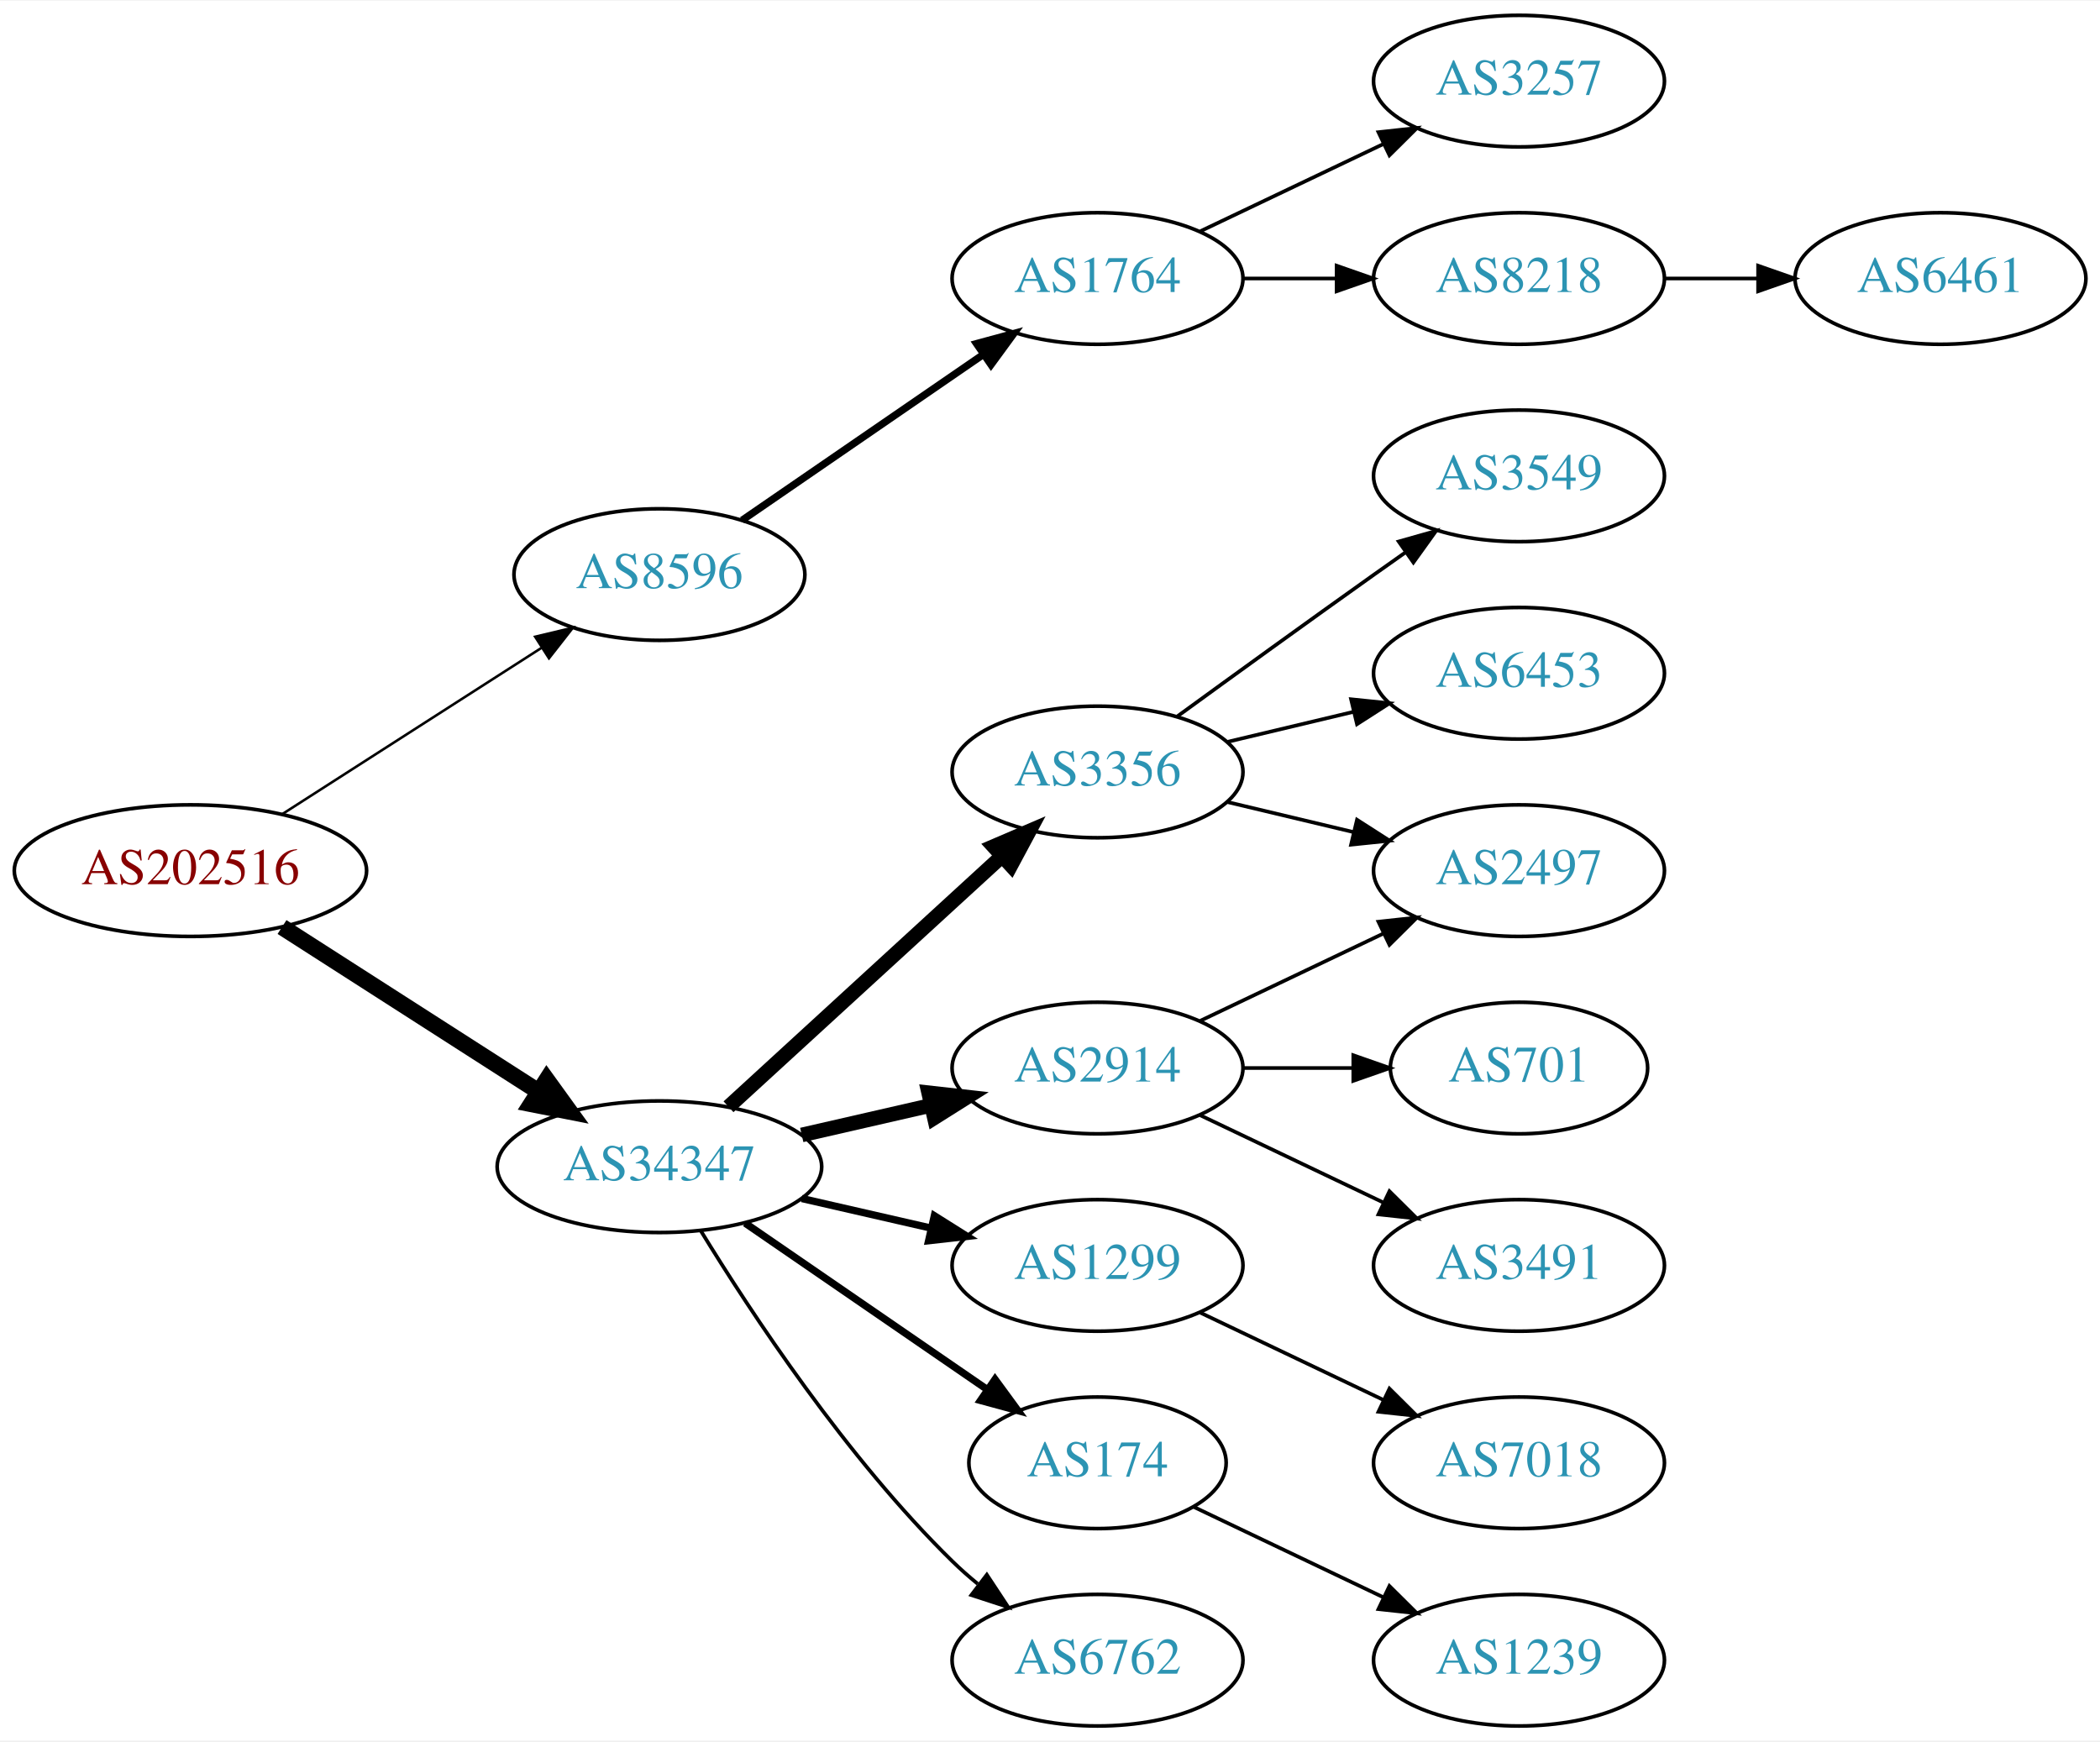
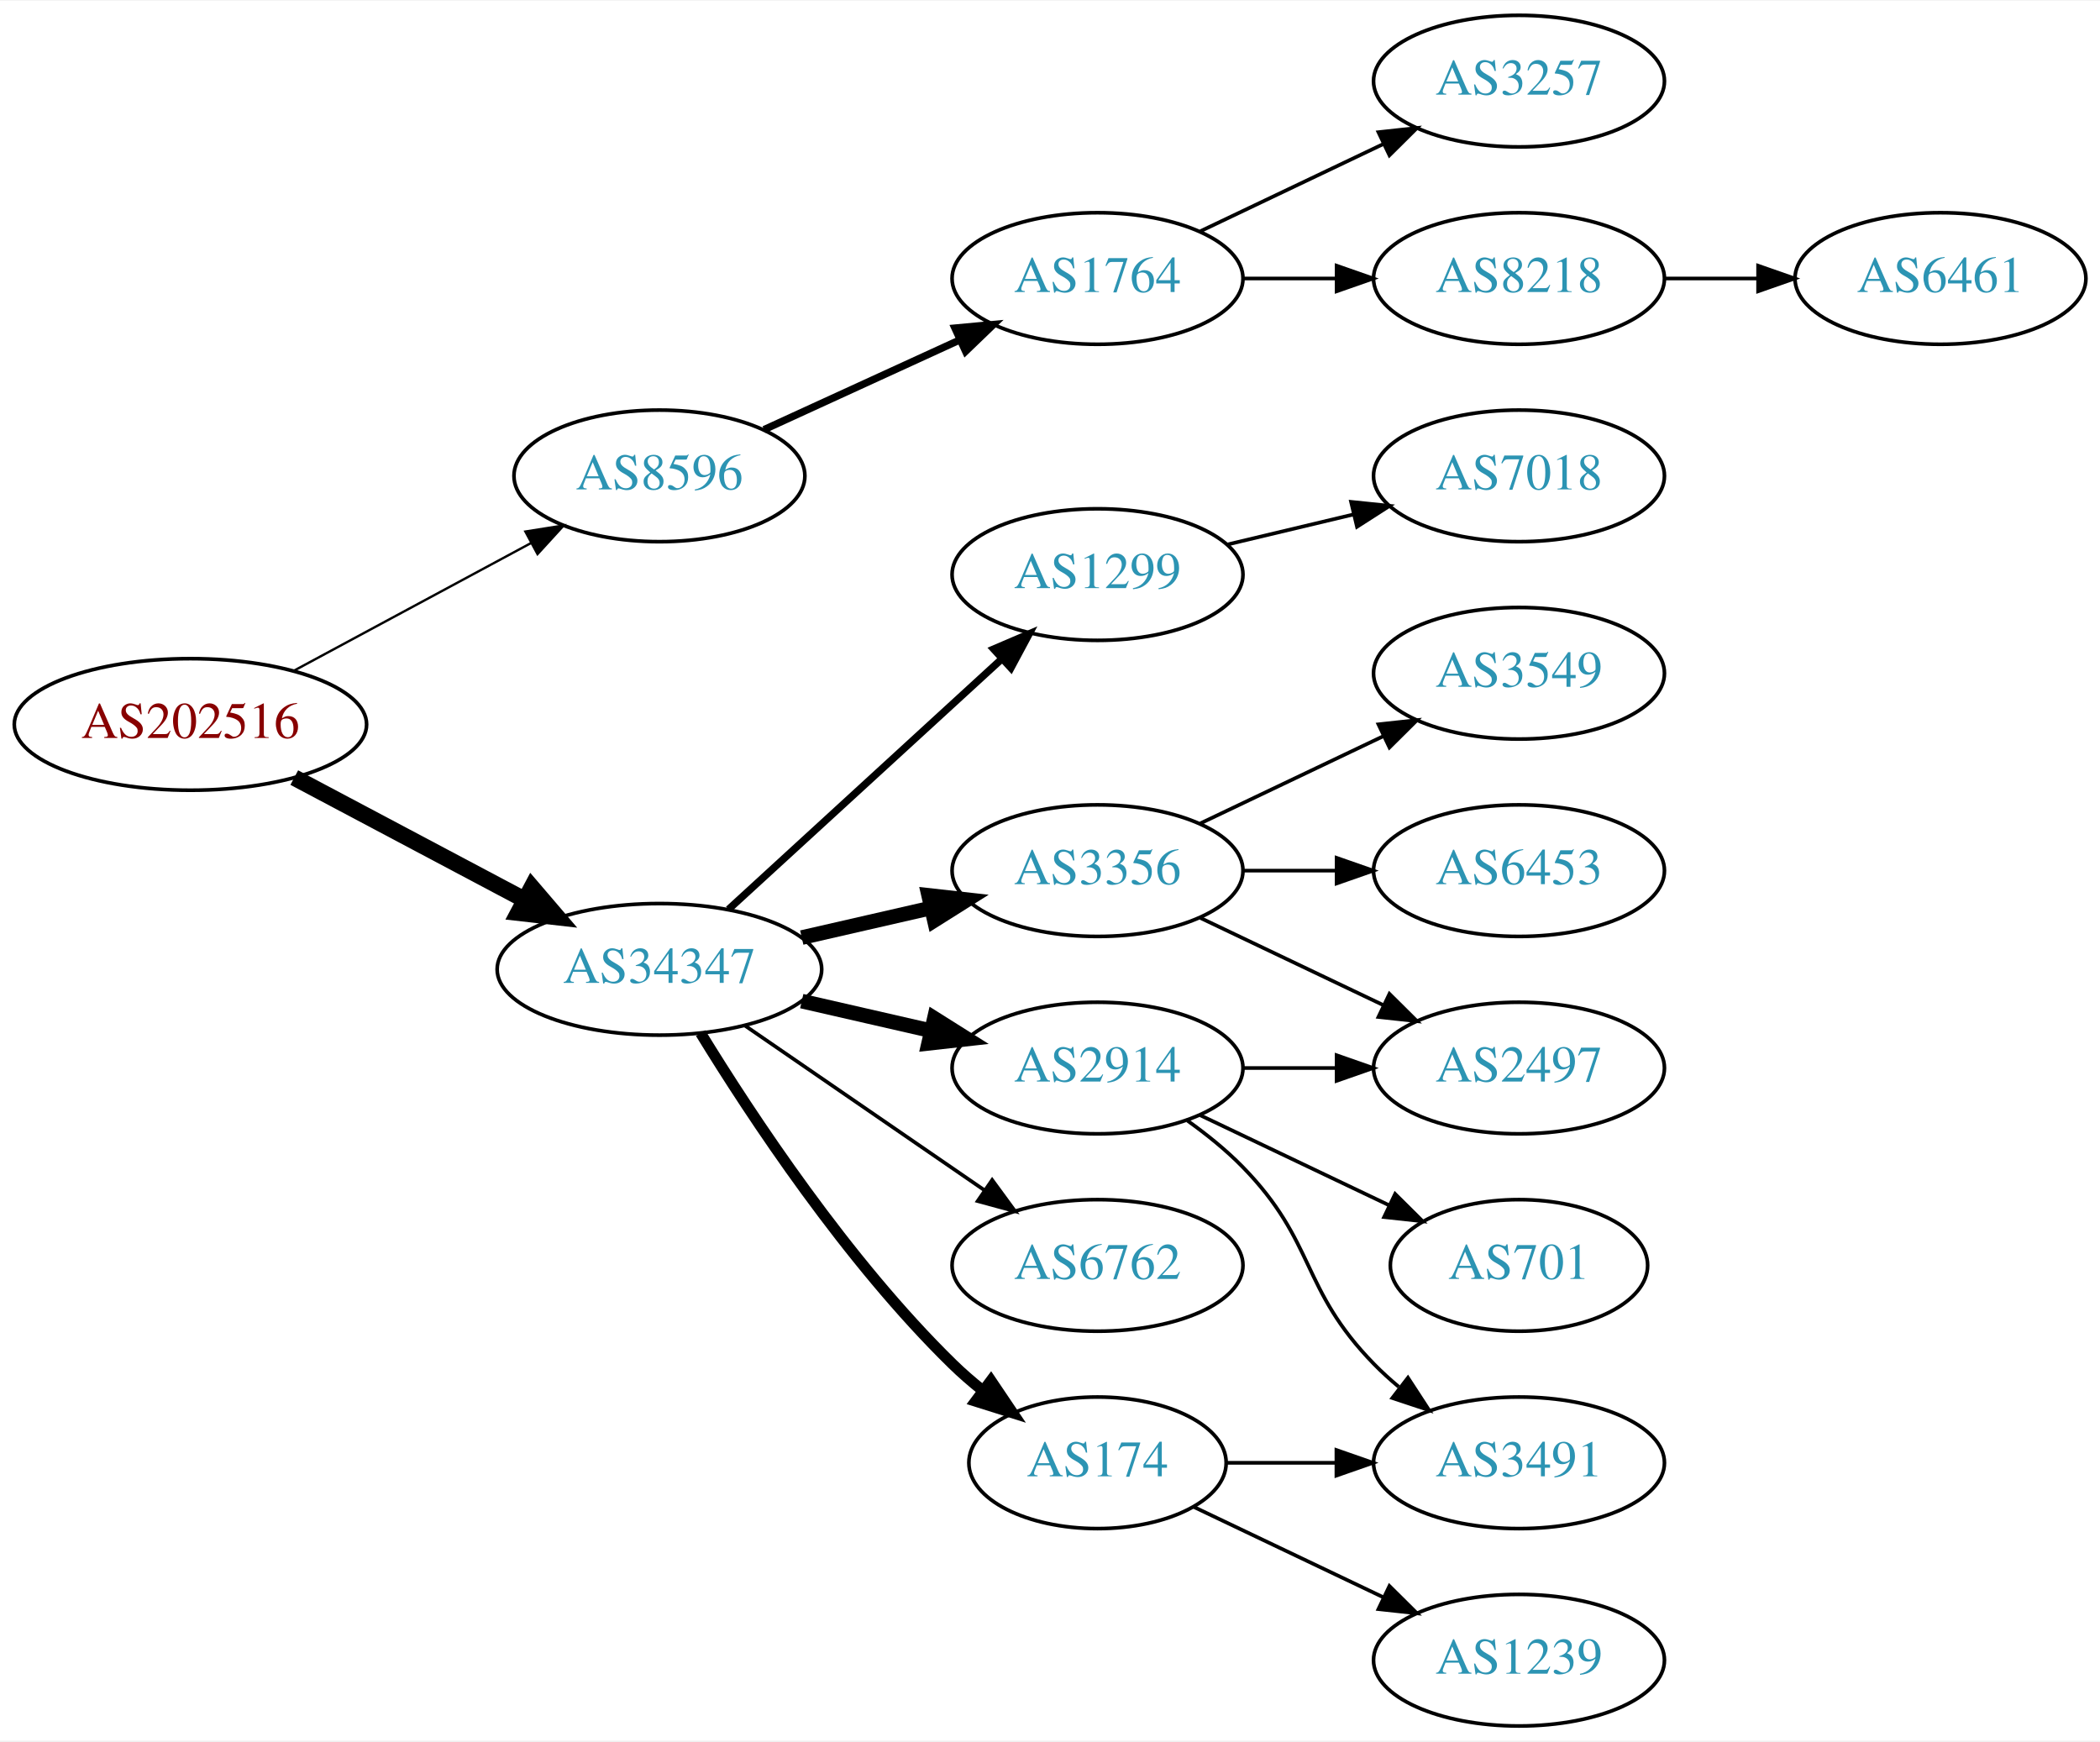
<svg xmlns="http://www.w3.org/2000/svg" xmlns:xlink="http://www.w3.org/1999/xlink" width="574pt" height="476pt" viewBox="0.00 0.00 574.46 476.00">
  <g id="graph0" class="graph" transform="scale(1 1) rotate(0) translate(4 472)">
    <polygon fill="white" stroke="none" points="-4,4 -4,-472 570.463,-472 570.463,4 -4,4" />
    <g id="node1" class="node">
      <g id="a_node1">
        <a xlink:href="/asn/202516" xlink:title="AS202516 ~ web-crossing GmbH [AT]">
-           <ellipse fill="#ffffff" stroke="black" cx="48.096" cy="-234" rx="48.192" ry="18" />
-           <text text-anchor="middle" x="48.096" y="-230.3" font-family="Times,serif" font-size="14.00" fill="#880000">AS202516</text>
+           <ellipse fill="#ffffff" stroke="black" cx="48.096" cy="-274" rx="48.192" ry="18" />
+           <text text-anchor="middle" x="48.096" y="-270.3" font-family="Times,serif" font-size="14.00" fill="#880000">AS202516</text>
        </a>
      </g>
    </g>
    <g id="node2" class="node">
      <g id="a_node2">
        <a xlink:href="/asn/8596" xlink:title="AS8596 ~ hotze.com GmbH [AT]">
-           <ellipse fill="#ffffff" stroke="black" cx="176.388" cy="-315" rx="39.794" ry="18" />
-           <text text-anchor="middle" x="176.388" y="-311.3" font-family="Times,serif" font-size="14.00" fill="#2c94b3">AS8596</text>
+           <ellipse fill="#ffffff" stroke="black" cx="176.388" cy="-342" rx="39.794" ry="18" />
+           <text text-anchor="middle" x="176.388" y="-338.3" font-family="Times,serif" font-size="14.00" fill="#2c94b3">AS8596</text>
        </a>
      </g>
    </g>
    <g id="edge1" class="edge">
-       <path fill="none" stroke="black" stroke-width="0.692" d="M73.147,-249.426C93.276,-262.336 122.141,-280.849 144.071,-294.915" />
-       <polygon fill="black" stroke="black" stroke-width="0.692" points="142.393,-297.996 152.7,-300.449 146.172,-292.104 142.393,-297.996" />
+       <path fill="none" stroke="black" stroke-width="0.643" d="M76.499,-288.755C95.498,-298.985 120.934,-312.68 141.251,-323.62" />
+       <polygon fill="black" stroke="black" stroke-width="0.643" points="139.72,-326.77 150.184,-328.429 143.038,-320.607 139.72,-326.77" />
    </g>
    <g id="node3" class="node">
      <g id="a_node3">
        <a xlink:href="/asn/34347" xlink:title="AS34347 ~ HALLAG Kommunal GmbH [AT]">
-           <ellipse fill="#ffffff" stroke="black" cx="176.388" cy="-153" rx="44.393" ry="18" />
-           <text text-anchor="middle" x="176.388" y="-149.3" font-family="Times,serif" font-size="14.00" fill="#2c94b3">AS34347</text>
+           <ellipse fill="#ffffff" stroke="black" cx="176.388" cy="-207" rx="44.393" ry="18" />
+           <text text-anchor="middle" x="176.388" y="-203.3" font-family="Times,serif" font-size="14.00" fill="#2c94b3">AS34347</text>
        </a>
      </g>
    </g>
    <g id="edge2" class="edge">
-       <path fill="none" stroke="black" stroke-width="4.5" d="M73.147,-218.574C93.024,-205.826 121.421,-187.613 143.246,-173.615" />
-       <polygon fill="black" stroke="black" stroke-width="4.5" points="145.561,-176.808 151.853,-168.095 141.31,-170.179 145.561,-176.808" />
+       <path fill="none" stroke="black" stroke-width="4.5" d="M76.499,-259.462C94.995,-249.65 119.591,-236.601 139.626,-225.972" />
+       <polygon fill="black" stroke="black" stroke-width="4.5" points="141.483,-229.444 148.471,-221.279 137.792,-222.488 141.483,-229.444" />
    </g>
    <g id="node4" class="node">
      <g id="a_node4">
        <a xlink:href="/asn/1764" xlink:title="AS1764 ~ NEXTLAYER-AS [AT]">
          <ellipse fill="#ffffff" stroke="black" cx="296.23" cy="-396" rx="39.794" ry="18" />
          <text text-anchor="middle" x="296.23" y="-392.3" font-family="Times,serif" font-size="14.00" fill="#2c94b3">AS1764</text>
        </a>
      </g>
    </g>
    <g id="edge3" class="edge">
-       <path fill="none" stroke="black" stroke-width="2" d="M199.002,-329.857C217.49,-342.565 244.304,-360.995 264.934,-375.175" />
-       <polygon fill="black" stroke="black" stroke-width="2" points="263.13,-378.183 273.354,-380.963 267.096,-372.414 263.13,-378.183" />
+       <path fill="none" stroke="black" stroke-width="2" d="M205.016,-354.661C220.973,-361.973 241.244,-371.261 258.527,-379.181" />
+       <polygon fill="black" stroke="black" stroke-width="2" points="257.225,-382.435 267.774,-383.419 260.141,-376.071 257.225,-382.435" />
    </g>
    <g id="node8" class="node">
      <g id="a_node8">
+         <a xlink:href="/asn/1299" xlink:title="AS1299 ~ Telia Carrier [EU]">
+           <ellipse fill="#ffffff" stroke="black" cx="296.23" cy="-315" rx="39.794" ry="18" />
+           <text text-anchor="middle" x="296.23" y="-311.3" font-family="Times,serif" font-size="14.00" fill="#2c94b3">AS1299</text>
+         </a>
+       </g>
+     </g>
+     <g id="edge7" class="edge">
+       <path fill="none" stroke="black" stroke-width="2" d="M195.285,-223.403C215.214,-241.667 247.571,-271.322 270.048,-291.921" />
+       <polygon fill="black" stroke="black" stroke-width="2" points="267.813,-294.62 277.55,-298.797 272.543,-289.46 267.813,-294.62" />
+     </g>
+     <g id="node9" class="node">
+       <g id="a_node9">
+         <a xlink:href="/asn/3356" xlink:title="AS3356 ~ Level 3 Parent, LLC [US]">
+           <ellipse fill="#ffffff" stroke="black" cx="296.23" cy="-234" rx="39.794" ry="18" />
+           <text text-anchor="middle" x="296.23" y="-230.3" font-family="Times,serif" font-size="14.00" fill="#2c94b3">AS3356</text>
+         </a>
+       </g>
+     </g>
+     <g id="edge8" class="edge">
+       <path fill="none" stroke="black" stroke-width="4" d="M215.322,-215.692C226.563,-218.267 238.976,-221.111 250.599,-223.774" />
+       <polygon fill="black" stroke="black" stroke-width="4" points="250.031,-227.235 260.56,-226.057 251.595,-220.412 250.031,-227.235" />
+     </g>
+     <g id="node10" class="node">
+       <g id="a_node10">
        <a xlink:href="/asn/2914" xlink:title="AS2914 ~ NTT America, Inc. [US]">
          <ellipse fill="#ffffff" stroke="black" cx="296.23" cy="-180" rx="39.794" ry="18" />
          <text text-anchor="middle" x="296.23" y="-176.3" font-family="Times,serif" font-size="14.00" fill="#2c94b3">AS2914</text>
        </a>
      </g>
    </g>
-     <g id="edge7" class="edge">
-       <path fill="none" stroke="black" stroke-width="4" d="M215.322,-161.692C226.563,-164.267 238.976,-167.111 250.599,-169.774" />
-       <polygon fill="black" stroke="black" stroke-width="4" points="250.031,-173.235 260.56,-172.057 251.595,-166.412 250.031,-173.235" />
-     </g>
-     <g id="node9" class="node">
-       <g id="a_node9">
-         <a xlink:href="/asn/1299" xlink:title="AS1299 ~ Telia Carrier [EU]">
+     <g id="edge9" class="edge">
+       <path fill="none" stroke="black" stroke-width="4" d="M215.322,-198.308C226.563,-195.733 238.976,-192.889 250.599,-190.226" />
+       <polygon fill="black" stroke="black" stroke-width="4" points="251.595,-193.588 260.56,-187.943 250.031,-186.765 251.595,-193.588" />
+     </g>
+     <g id="node11" class="node">
+       <g id="a_node11">
+         <a xlink:href="/asn/6762" xlink:title="AS6762 ~ TELECOM ITALIA SPARKLE S.p.A. [IT]">
          <ellipse fill="#ffffff" stroke="black" cx="296.23" cy="-126" rx="39.794" ry="18" />
-           <text text-anchor="middle" x="296.23" y="-122.3" font-family="Times,serif" font-size="14.00" fill="#2c94b3">AS1299</text>
-         </a>
-       </g>
-     </g>
-     <g id="edge8" class="edge">
-       <path fill="none" stroke="black" stroke-width="2" d="M215.322,-144.308C226.563,-141.733 238.976,-138.889 250.599,-136.226" />
-       <polygon fill="black" stroke="black" stroke-width="2" points="251.595,-139.588 260.56,-133.943 250.031,-132.765 251.595,-139.588" />
-     </g>
-     <g id="node10" class="node">
-       <g id="a_node10">
+           <text text-anchor="middle" x="296.23" y="-122.3" font-family="Times,serif" font-size="14.00" fill="#2c94b3">AS6762</text>
+         </a>
+       </g>
+     </g>
+     <g id="edge10" class="edge">
+       <path fill="none" stroke="black" d="M199.83,-191.574C218.412,-178.802 244.972,-160.545 265.352,-146.537" />
+       <polygon fill="black" stroke="black" points="267.408,-149.371 273.666,-140.822 263.443,-143.602 267.408,-149.371" />
+     </g>
+     <g id="node12" class="node">
+       <g id="a_node12">
        <a xlink:href="/asn/174" xlink:title="AS174 ~ Cogent Communications [US]">
          <ellipse fill="#ffffff" stroke="black" cx="296.23" cy="-72" rx="35.194" ry="18" />
          <text text-anchor="middle" x="296.23" y="-68.3" font-family="Times,serif" font-size="14.00" fill="#2c94b3">AS174</text>
        </a>
      </g>
    </g>
-     <g id="edge9" class="edge">
-       <path fill="none" stroke="black" stroke-width="2" d="M199.83,-137.574C218.645,-124.641 245.642,-106.085 266.118,-92.01" />
-       <polygon fill="black" stroke="black" stroke-width="2" points="268.193,-94.831 274.451,-86.282 264.228,-89.063 268.193,-94.831" />
-     </g>
-     <g id="node11" class="node">
-       <g id="a_node11">
-         <a xlink:href="/asn/6762" xlink:title="AS6762 ~ TELECOM ITALIA SPARKLE S.p.A. [IT]">
-           <ellipse fill="#ffffff" stroke="black" cx="296.23" cy="-18" rx="39.794" ry="18" />
-           <text text-anchor="middle" x="296.23" y="-14.3" font-family="Times,serif" font-size="14.00" fill="#2c94b3">AS6762</text>
-         </a>
-       </g>
-     </g>
-     <g id="edge10" class="edge">
-       <path fill="none" stroke="black" d="M187.653,-135.56C201.462,-113.009 227.651,-73.278 256.584,-45 258.724,-42.908 261.041,-40.863 263.441,-38.895" />
-       <polygon fill="black" stroke="black" points="265.951,-41.382 271.782,-32.536 261.708,-35.815 265.951,-41.382" />
-     </g>
-     <g id="node12" class="node">
-       <g id="a_node12">
-         <a xlink:href="/asn/3356" xlink:title="AS3356 ~ Level 3 Parent, LLC [US]">
-           <ellipse fill="#ffffff" stroke="black" cx="296.23" cy="-261" rx="39.794" ry="18" />
-           <text text-anchor="middle" x="296.23" y="-257.3" font-family="Times,serif" font-size="14.00" fill="#2c94b3">AS3356</text>
-         </a>
-       </g>
-     </g>
    <g id="edge11" class="edge">
-       <path fill="none" stroke="black" stroke-width="4" d="M195.285,-169.403C215.214,-187.667 247.571,-217.322 270.048,-237.921" />
-       <polygon fill="black" stroke="black" stroke-width="4" points="267.813,-240.62 277.55,-244.797 272.543,-235.46 267.813,-240.62" />
+       <path fill="none" stroke="black" stroke-width="3" d="M187.653,-189.56C201.462,-167.009 227.651,-127.278 256.584,-99 259.119,-96.522 261.903,-94.11 264.778,-91.812" />
+       <polygon fill="black" stroke="black" stroke-width="3" points="267.074,-94.466 272.994,-85.679 262.887,-88.856 267.074,-94.466" />
    </g>
    <g id="node5" class="node">
      <g id="a_node5">
+         <a xlink:href="/asn/3257" xlink:title="AS3257 ~ GTT [DE]">
+           <ellipse fill="#ffffff" stroke="black" cx="411.523" cy="-450" rx="39.794" ry="18" />
+           <text text-anchor="middle" x="411.523" y="-446.3" font-family="Times,serif" font-size="14.00" fill="#2c94b3">AS3257</text>
+         </a>
+       </g>
+     </g>
+     <g id="edge4" class="edge">
+       <path fill="none" stroke="black" d="M324.367,-408.934C339.361,-416.081 358.182,-425.052 374.405,-432.785" />
+       <polygon fill="black" stroke="black" points="373.075,-436.028 383.608,-437.171 376.087,-429.709 373.075,-436.028" />
+     </g>
+     <g id="node6" class="node">
+       <g id="a_node6">
        <a xlink:href="/asn/8218" xlink:title="AS8218 ~ legacy Neotelecoms [FR]">
          <ellipse fill="#ffffff" stroke="black" cx="411.523" cy="-396" rx="39.794" ry="18" />
          <text text-anchor="middle" x="411.523" y="-392.3" font-family="Times,serif" font-size="14.00" fill="#2c94b3">AS8218</text>
        </a>
      </g>
    </g>
-     <g id="edge4" class="edge">
+     <g id="edge5" class="edge">
      <path fill="none" stroke="black" d="M335.902,-396C344.105,-396 352.869,-396 361.401,-396" />
      <polygon fill="black" stroke="black" points="361.641,-399.5 371.641,-396 361.641,-392.5 361.641,-399.5" />
-     </g>
-     <g id="node6" class="node">
-       <g id="a_node6">
-         <a xlink:href="/asn/3257" xlink:title="AS3257 ~ GTT [DE]">
-           <ellipse fill="#ffffff" stroke="black" cx="411.523" cy="-450" rx="39.794" ry="18" />
-           <text text-anchor="middle" x="411.523" y="-446.3" font-family="Times,serif" font-size="14.00" fill="#2c94b3">AS3257</text>
-         </a>
-       </g>
-     </g>
-     <g id="edge5" class="edge">
-       <path fill="none" stroke="black" d="M324.367,-408.934C339.361,-416.081 358.182,-425.052 374.405,-432.785" />
-       <polygon fill="black" stroke="black" points="373.075,-436.028 383.608,-437.171 376.087,-429.709 373.075,-436.028" />
    </g>
    <g id="node7" class="node">
      <g id="a_node7">
        <a xlink:href="/asn/6461" xlink:title="AS6461 ~ Zayo Bandwidth [US]">
          <ellipse fill="#ffffff" stroke="black" cx="526.816" cy="-396" rx="39.794" ry="18" />
          <text text-anchor="middle" x="526.816" y="-392.3" font-family="Times,serif" font-size="14.00" fill="#2c94b3">AS6461</text>
        </a>
      </g>
    </g>
    <g id="edge6" class="edge">
      <path fill="none" stroke="black" d="M451.195,-396C459.398,-396 468.162,-396 476.694,-396" />
      <polygon fill="black" stroke="black" points="476.934,-399.5 486.934,-396 476.933,-392.5 476.934,-399.5" />
    </g>
-     <g id="node13" class="node">
-       <g id="a_node13">
-         <a xlink:href="/asn/701" xlink:title="AS701 ~ UUNET [US]">
-           <ellipse fill="#ffffff" stroke="black" cx="411.523" cy="-180" rx="35.194" ry="18" />
-           <text text-anchor="middle" x="411.523" y="-176.3" font-family="Times,serif" font-size="14.00" fill="#2c94b3">AS701</text>
-         </a>
-       </g>
-     </g>
-     <g id="edge12" class="edge">
-       <path fill="none" stroke="black" d="M335.902,-180C345.608,-180 356.098,-180 366.061,-180" />
-       <polygon fill="black" stroke="black" points="366.198,-183.5 376.198,-180 366.198,-176.5 366.198,-183.5" />
-     </g>
-     <g id="node14" class="node">
-       <g id="a_node14">
-         <a xlink:href="/asn/2497" xlink:title="AS2497 ~ Internet Initiative Japan Inc. [JP]">
-           <ellipse fill="#ffffff" stroke="black" cx="411.523" cy="-234" rx="39.794" ry="18" />
-           <text text-anchor="middle" x="411.523" y="-230.3" font-family="Times,serif" font-size="14.00" fill="#2c94b3">AS2497</text>
-         </a>
-       </g>
-     </g>
-     <g id="edge13" class="edge">
-       <path fill="none" stroke="black" d="M324.367,-192.934C339.361,-200.081 358.182,-209.052 374.405,-216.785" />
-       <polygon fill="black" stroke="black" points="373.075,-220.028 383.608,-221.171 376.087,-213.709 373.075,-220.028" />
-     </g>
-     <g id="node15" class="node">
-       <g id="a_node15">
-         <a xlink:href="/asn/3491" xlink:title="AS3491 ~ PCCW Global, Inc. [US]">
-           <ellipse fill="#ffffff" stroke="black" cx="411.523" cy="-126" rx="39.794" ry="18" />
-           <text text-anchor="middle" x="411.523" y="-122.3" font-family="Times,serif" font-size="14.00" fill="#2c94b3">AS3491</text>
-         </a>
-       </g>
-     </g>
-     <g id="edge14" class="edge">
-       <path fill="none" stroke="black" d="M324.367,-167.066C339.361,-159.919 358.182,-150.948 374.405,-143.215" />
-       <polygon fill="black" stroke="black" points="376.087,-146.291 383.608,-138.829 373.075,-139.972 376.087,-146.291" />
-     </g>
    <g id="node16" class="node">
      <g id="a_node16">
        <a xlink:href="/asn/7018" xlink:title="AS7018 ~ AT&amp;T Services, Inc. [US]">
-           <ellipse fill="#ffffff" stroke="black" cx="411.523" cy="-72" rx="39.794" ry="18" />
-           <text text-anchor="middle" x="411.523" y="-68.3" font-family="Times,serif" font-size="14.00" fill="#2c94b3">AS7018</text>
+           <ellipse fill="#ffffff" stroke="black" cx="411.523" cy="-342" rx="39.794" ry="18" />
+           <text text-anchor="middle" x="411.523" y="-338.3" font-family="Times,serif" font-size="14.00" fill="#2c94b3">AS7018</text>
        </a>
      </g>
    </g>
    <g id="edge15" class="edge">
-       <path fill="none" stroke="black" d="M324.367,-113.066C339.361,-105.919 358.182,-96.948 374.405,-89.215" />
-       <polygon fill="black" stroke="black" points="376.087,-92.291 383.608,-84.829 373.075,-85.972 376.087,-92.291" />
+       <path fill="none" stroke="black" d="M331.837,-323.248C342.709,-325.838 354.863,-328.735 366.305,-331.462" />
+       <polygon fill="black" stroke="black" points="365.589,-334.889 376.128,-333.803 367.212,-328.08 365.589,-334.889" />
+     </g>
+     <g id="node13" class="node">
+       <g id="a_node13">
+         <a xlink:href="/asn/2497" xlink:title="AS2497 ~ Internet Initiative Japan Inc. [JP]">
+           <ellipse fill="#ffffff" stroke="black" cx="411.523" cy="-180" rx="39.794" ry="18" />
+           <text text-anchor="middle" x="411.523" y="-176.3" font-family="Times,serif" font-size="14.00" fill="#2c94b3">AS2497</text>
+         </a>
+       </g>
+     </g>
+     <g id="edge12" class="edge">
+       <path fill="none" stroke="black" d="M324.367,-221.066C339.361,-213.919 358.182,-204.948 374.405,-197.215" />
+       <polygon fill="black" stroke="black" points="376.087,-200.291 383.608,-192.829 373.075,-193.972 376.087,-200.291" />
+     </g>
+     <g id="node14" class="node">
+       <g id="a_node14">
+         <a xlink:href="/asn/3549" xlink:title="AS3549 ~ Level 3 Parent, LLC [US]">
+           <ellipse fill="#ffffff" stroke="black" cx="411.523" cy="-288" rx="39.794" ry="18" />
+           <text text-anchor="middle" x="411.523" y="-284.3" font-family="Times,serif" font-size="14.00" fill="#2c94b3">AS3549</text>
+         </a>
+       </g>
+     </g>
+     <g id="edge13" class="edge">
+       <path fill="none" stroke="black" d="M324.367,-246.934C339.361,-254.081 358.182,-263.052 374.405,-270.785" />
+       <polygon fill="black" stroke="black" points="373.075,-274.028 383.608,-275.171 376.087,-267.709 373.075,-274.028" />
+     </g>
+     <g id="node15" class="node">
+       <g id="a_node15">
+         <a xlink:href="/asn/6453" xlink:title="AS6453 ~ TATA COMMUNICATIONS (AMERICA) INC [US]">
+           <ellipse fill="#ffffff" stroke="black" cx="411.523" cy="-234" rx="39.794" ry="18" />
+           <text text-anchor="middle" x="411.523" y="-230.3" font-family="Times,serif" font-size="14.00" fill="#2c94b3">AS6453</text>
+         </a>
+       </g>
+     </g>
+     <g id="edge14" class="edge">
+       <path fill="none" stroke="black" d="M335.902,-234C344.105,-234 352.869,-234 361.401,-234" />
+       <polygon fill="black" stroke="black" points="361.641,-237.5 371.641,-234 361.641,-230.5 361.641,-237.5" />
+     </g>
+     <g id="edge18" class="edge">
+       <path fill="none" stroke="black" d="M335.902,-180C344.105,-180 352.869,-180 361.401,-180" />
+       <polygon fill="black" stroke="black" points="361.641,-183.5 371.641,-180 361.641,-176.5 361.641,-183.5" />
    </g>
    <g id="node17" class="node">
      <g id="a_node17">
+         <a xlink:href="/asn/3491" xlink:title="AS3491 ~ PCCW Global, Inc. [US]">
+           <ellipse fill="#ffffff" stroke="black" cx="411.523" cy="-72" rx="39.794" ry="18" />
+           <text text-anchor="middle" x="411.523" y="-68.3" font-family="Times,serif" font-size="14.00" fill="#2c94b3">AS3491</text>
+         </a>
+       </g>
+     </g>
+     <g id="edge16" class="edge">
+       <path fill="none" stroke="black" d="M320.824,-165.611C326.08,-161.852 331.412,-157.563 335.877,-153 356.049,-132.383 351.704,-119.617 371.877,-99 373.969,-96.861 376.253,-94.782 378.63,-92.79" />
+       <polygon fill="black" stroke="black" points="381.148,-95.268 386.929,-86.389 376.873,-89.725 381.148,-95.268" />
+     </g>
+     <g id="node18" class="node">
+       <g id="a_node18">
+         <a xlink:href="/asn/701" xlink:title="AS701 ~ UUNET [US]">
+           <ellipse fill="#ffffff" stroke="black" cx="411.523" cy="-126" rx="35.194" ry="18" />
+           <text text-anchor="middle" x="411.523" y="-122.3" font-family="Times,serif" font-size="14.00" fill="#2c94b3">AS701</text>
+         </a>
+       </g>
+     </g>
+     <g id="edge17" class="edge">
+       <path fill="none" stroke="black" d="M324.367,-167.066C339.798,-159.71 359.284,-150.423 375.819,-142.541" />
+       <polygon fill="black" stroke="black" points="377.64,-145.551 385.161,-138.089 374.628,-139.232 377.64,-145.551" />
+     </g>
+     <g id="edge20" class="edge">
+       <path fill="none" stroke="black" d="M331.529,-72C340.906,-72 351.257,-72 361.291,-72" />
+       <polygon fill="black" stroke="black" points="361.58,-75.5 371.58,-72 361.58,-68.5 361.58,-75.5" />
+     </g>
+     <g id="node19" class="node">
+       <g id="a_node19">
        <a xlink:href="/asn/1239" xlink:title="AS1239 ~ Sprint [US]">
          <ellipse fill="#ffffff" stroke="black" cx="411.523" cy="-18" rx="39.794" ry="18" />
          <text text-anchor="middle" x="411.523" y="-14.3" font-family="Times,serif" font-size="14.00" fill="#2c94b3">AS1239</text>
        </a>
      </g>
    </g>
-     <g id="edge16" class="edge">
+     <g id="edge19" class="edge">
      <path fill="none" stroke="black" d="M322.655,-59.881C337.958,-52.587 357.681,-43.187 374.563,-35.14" />
      <polygon fill="black" stroke="black" points="376.082,-38.293 383.604,-30.831 373.071,-31.974 376.082,-38.293" />
    </g>
-     <g id="edge18" class="edge">
-       <path fill="none" stroke="black" d="M331.837,-252.752C342.709,-250.162 354.863,-247.265 366.305,-244.538" />
-       <polygon fill="black" stroke="black" points="367.212,-247.92 376.128,-242.197 365.589,-241.111 367.212,-247.92" />
-     </g>
-     <g id="node18" class="node">
-       <g id="a_node18">
-         <a xlink:href="/asn/6453" xlink:title="AS6453 ~ TATA COMMUNICATIONS (AMERICA) INC [US]">
-           <ellipse fill="#ffffff" stroke="black" cx="411.523" cy="-288" rx="39.794" ry="18" />
-           <text text-anchor="middle" x="411.523" y="-284.3" font-family="Times,serif" font-size="14.00" fill="#2c94b3">AS6453</text>
-         </a>
-       </g>
-     </g>
-     <g id="edge17" class="edge">
-       <path fill="none" stroke="black" d="M331.837,-269.248C342.709,-271.838 354.863,-274.735 366.305,-277.462" />
-       <polygon fill="black" stroke="black" points="365.589,-280.889 376.128,-279.803 367.212,-274.08 365.589,-280.889" />
-     </g>
-     <g id="node19" class="node">
-       <g id="a_node19">
-         <a xlink:href="/asn/3549" xlink:title="AS3549 ~ Level 3 Parent, LLC [US]">
-           <ellipse fill="#ffffff" stroke="black" cx="411.523" cy="-342" rx="39.794" ry="18" />
-           <text text-anchor="middle" x="411.523" y="-338.3" font-family="Times,serif" font-size="14.00" fill="#2c94b3">AS3549</text>
-         </a>
-       </g>
-     </g>
-     <g id="edge19" class="edge">
-       <path fill="none" stroke="black" d="M318.078,-276.222C333.012,-287.091 353.626,-302.025 371.877,-315 374.697,-317.005 377.64,-319.085 380.588,-321.159" />
-       <polygon fill="black" stroke="black" points="378.616,-324.05 388.813,-326.926 382.634,-318.319 378.616,-324.05" />
-     </g>
  </g>
</svg>
